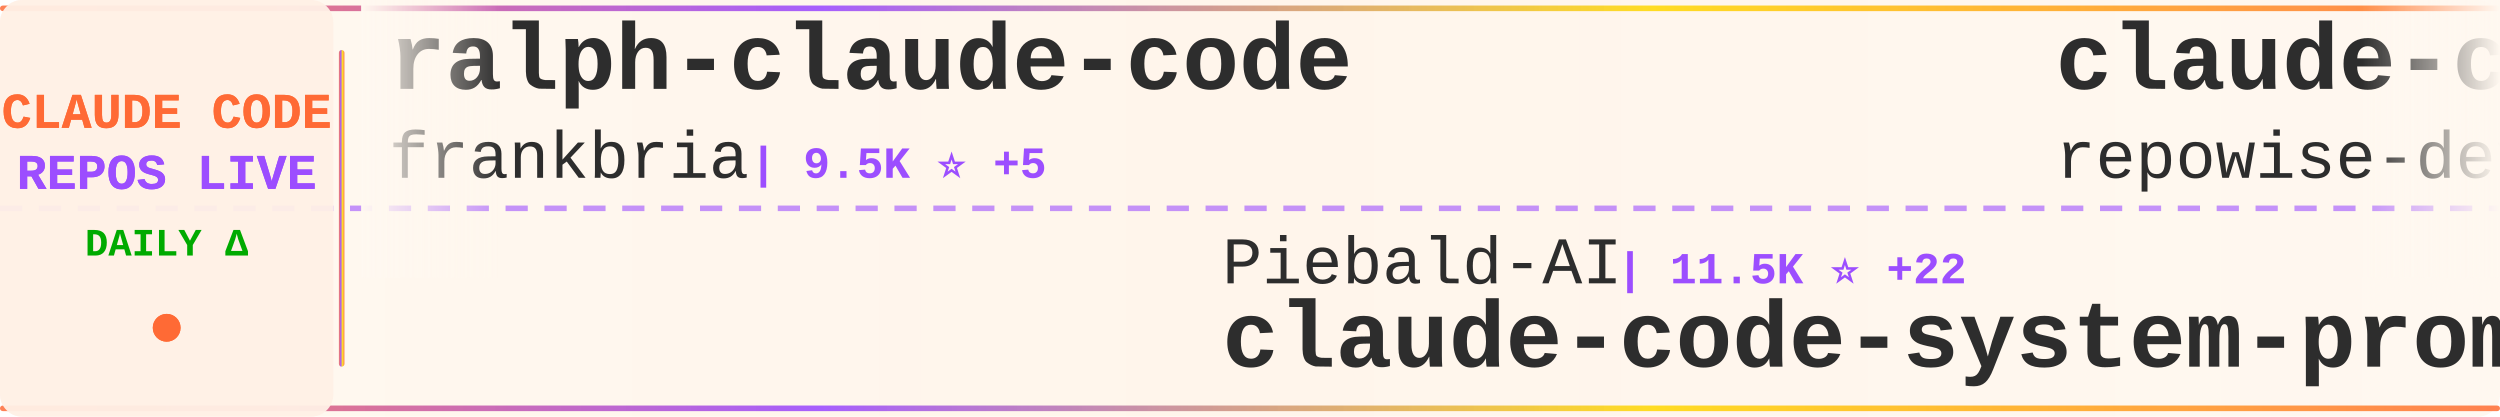
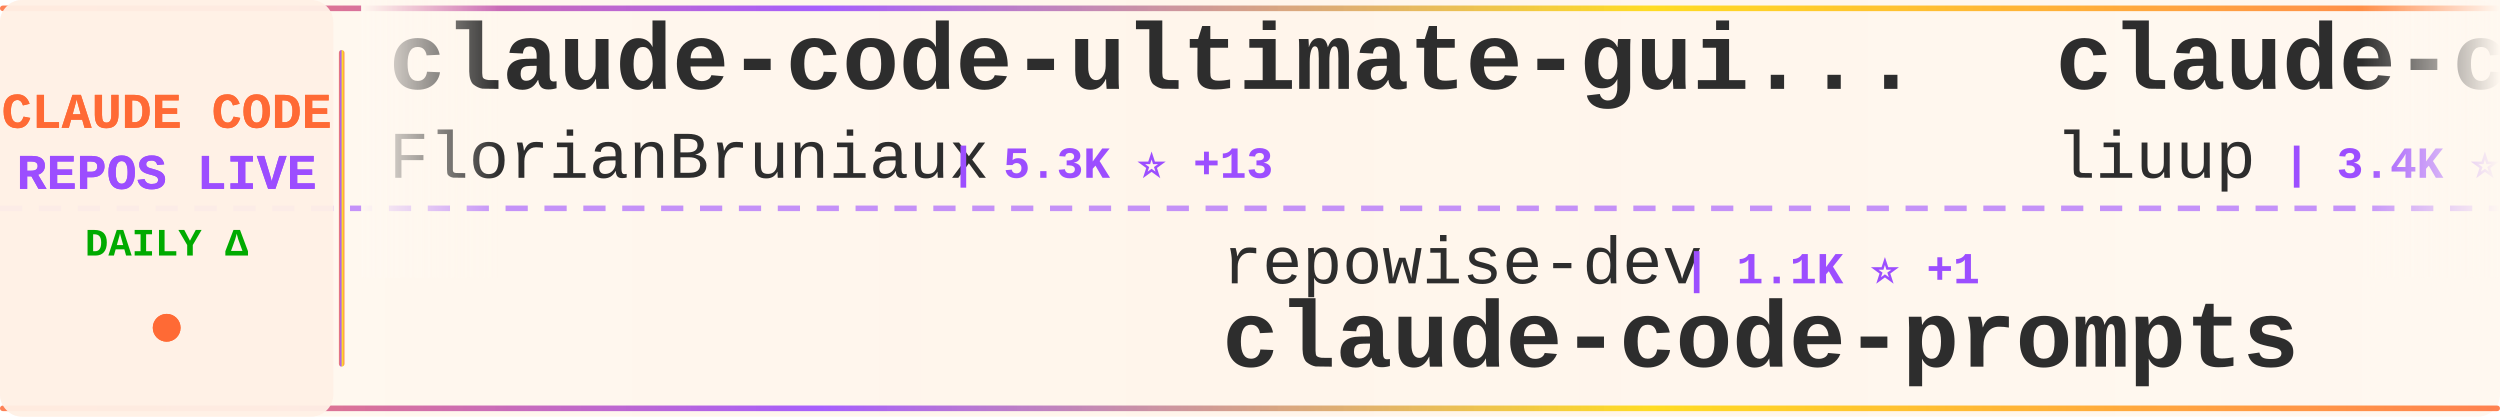
<svg xmlns="http://www.w3.org/2000/svg" width="900" height="150">
  <defs>
    <linearGradient id="tickerBg" x1="0%" y1="0%" x2="100%" y2="0%">
      <stop offset="0%" style="stop-color:#fff8f0;stop-opacity:0.98" />
      <stop offset="50%" style="stop-color:#fff5eb;stop-opacity:1" />
      <stop offset="100%" style="stop-color:#fff8f0;stop-opacity:0.98" />
    </linearGradient>
    <linearGradient id="borderGrad" x1="0%" y1="0%" x2="100%" y2="0%">
      <stop offset="0%" style="stop-color:#FF6B35;stop-opacity:0.85">
        <animate attributeName="stop-opacity" values="0.85;1;0.85" dur="2s" repeatCount="indefinite" />
      </stop>
      <stop offset="33%" style="stop-color:#9C4EFF;stop-opacity:0.9">
        <animate attributeName="stop-opacity" values="0.9;1;0.9" dur="2.2s" repeatCount="indefinite" />
      </stop>
      <stop offset="66%" style="stop-color:#FFD700;stop-opacity:0.85">
        <animate attributeName="stop-opacity" values="0.85;1;0.85" dur="1.8s" repeatCount="indefinite" />
      </stop>
      <stop offset="100%" style="stop-color:#FF6B35;stop-opacity:0.85">
        <animate attributeName="stop-opacity" values="0.85;1;0.85" dur="2s" repeatCount="indefinite" />
      </stop>
    </linearGradient>
    <filter id="textGlow">
      <feGaussianBlur stdDeviation="0.15" result="coloredBlur" />
      <feMerge>
        <feMergeNode in="coloredBlur" />
        <feMergeNode in="SourceGraphic" />
      </feMerge>
    </filter>
    <filter id="metricGlow">
      <feGaussianBlur stdDeviation="0.2" result="coloredBlur" />
      <feMerge>
        <feMergeNode in="coloredBlur" />
        <feMergeNode in="SourceGraphic" />
      </feMerge>
    </filter>
    <linearGradient id="leftFade" x1="0%" y1="0%" x2="100%" y2="0%">
      <stop offset="0%" style="stop-color:#fff8f0;stop-opacity:1" />
      <stop offset="100%" style="stop-color:#fff8f0;stop-opacity:0" />
    </linearGradient>
    <linearGradient id="rightFade" x1="0%" y1="0%" x2="100%" y2="0%">
      <stop offset="0%" style="stop-color:#fff8f0;stop-opacity:0" />
      <stop offset="100%" style="stop-color:#fff8f0;stop-opacity:1" />
    </linearGradient>
  </defs>
  <rect width="900" height="150" fill="url(#tickerBg)" rx="8" />
  <rect x="0" y="2" width="900" height="2" fill="url(#borderGrad)" rx="1" />
  <rect x="0" y="146" width="900" height="2" fill="url(#borderGrad)" rx="1" />
  <line x1="0" y1="75" x2="900" y2="75" stroke="#9C4EFF" stroke-width="2" stroke-dasharray="8 6" opacity="0.6" />
  <rect x="0" y="0" width="120" height="150" fill="#fff0e6" opacity="0.95" rx="8" />
  <text x="60" y="46" font-family="'Courier New', monospace" font-size="18" font-weight="bold" fill="#FF6B35" text-anchor="middle" filter="url(#textGlow)">
    CLAUDE CODE
  </text>
  <text x="60" y="68" font-family="'Courier New', monospace" font-size="18" font-weight="bold" fill="#9C4EFF" text-anchor="middle" filter="url(#textGlow)">
    REPOS LIVE
  </text>
  <text x="60" y="92" font-family="'Courier New', monospace" font-size="14" font-weight="bold" fill="#00aa00" text-anchor="middle">
    DAILY Δ
  </text>
  <circle cx="60" cy="118" r="5" fill="#FF6B35" filter="url(#metricGlow)">
    <animate attributeName="r" values="4;6;4" dur="1.5s" repeatCount="indefinite" />
    <animate attributeName="opacity" values="0.6;1;0.6" dur="1.5s" repeatCount="indefinite" />
  </circle>
  <rect x="122" y="18" width="2" height="114" fill="url(#borderGrad)" rx="1" />
  <clipPath id="tickerClip">
    <rect x="130" y="0" width="770" height="150" />
  </clipPath>
  <g clip-path="url(#tickerClip)">
    <g id="tickerItems">
      <animateTransform attributeName="transform" attributeType="XML" type="translate" from="0 0" to="-3000 0" dur="54s" repeatCount="indefinite" />
      <g transform="translate(0, 0)">
-         <text x="140" y="32" font-family="'Courier New', monospace" font-size="34" font-weight="bold" fill="#2d2d2d">ralph-claude-code</text>
-         <text x="140" y="64" font-family="'Courier New', monospace" font-size="24" font-weight="normal" fill="#2d2d2d" opacity="1.0">frankbria</text>
-         <text x="270" y="64" font-family="'Courier New', monospace" font-size="16" font-weight="bold" fill="#9C4EFF"> | 9.5K ⭐ +5</text>
+         <text x="140" y="32" font-family="'Courier New', monospace" font-size="34" font-weight="bold" fill="#2d2d2d">claude-code-ultimate-gui...</text>
+         <text x="140" y="64" font-family="'Courier New', monospace" font-size="24" font-weight="normal" fill="#2d2d2d" opacity="1.0">FlorianBruniaux</text>
+         <text x="342" y="64" font-family="'Courier New', monospace" font-size="16" font-weight="bold" fill="#9C4EFF"> | 5.3K ⭐ +13</text>
      </g>
      <g transform="translate(300, 0)">
-         <text x="140" y="102" font-family="'Courier New', monospace" font-size="24" font-weight="normal" fill="#2d2d2d" opacity="1.0">Piebald-AI</text>
-         <text x="282" y="102" font-family="'Courier New', monospace" font-size="16" font-weight="bold" fill="#9C4EFF"> | 11.5K ⭐ +22</text>
-         <text x="140" y="132" font-family="'Courier New', monospace" font-size="34" font-weight="bold" fill="#2d2d2d">claude-code-system-promp...</text>
+         <text x="140" y="102" font-family="'Courier New', monospace" font-size="24" font-weight="normal" fill="#2d2d2d" opacity="1.0">repowise-dev</text>
+         <text x="306" y="102" font-family="'Courier New', monospace" font-size="16" font-weight="bold" fill="#9C4EFF"> | 1.1K ⭐ +1</text>
+         <text x="140" y="132" font-family="'Courier New', monospace" font-size="34" font-weight="bold" fill="#2d2d2d">claude-code-prompts</text>
      </g>
      <g transform="translate(600, 0)">
-         <text x="140" y="32" font-family="'Courier New', monospace" font-size="34" font-weight="bold" fill="#2d2d2d">claude-code-prompts</text>
-         <text x="140" y="64" font-family="'Courier New', monospace" font-size="24" font-weight="normal" fill="#2d2d2d" opacity="1.0">repowise-dev</text>
-         <text x="306" y="64" font-family="'Courier New', monospace" font-size="16" font-weight="bold" fill="#9C4EFF"> | 1.1K ⭐ +2</text>
+         <text x="140" y="32" font-family="'Courier New', monospace" font-size="34" font-weight="bold" fill="#2d2d2d">claude-code-analysis</text>
+         <text x="140" y="64" font-family="'Courier New', monospace" font-size="24" font-weight="normal" fill="#2d2d2d" opacity="1.0">liuup</text>
+         <text x="222" y="64" font-family="'Courier New', monospace" font-size="16" font-weight="bold" fill="#9C4EFF"> | 3.4K ⭐ +14</text>
      </g>
      <g transform="translate(900, 0)">
-         <text x="140" y="102" font-family="'Courier New', monospace" font-size="24" font-weight="normal" fill="#2d2d2d" opacity="1.0">farion1231</text>
-         <text x="282" y="102" font-family="'Courier New', monospace" font-size="16" font-weight="bold" fill="#9C4EFF"> | 111.2K ⭐ +647</text>
-         <text x="140" y="132" font-family="'Courier New', monospace" font-size="34" font-weight="bold" fill="#2d2d2d">cc-switch</text>
+         <text x="140" y="102" font-family="'Courier New', monospace" font-size="24" font-weight="normal" fill="#2d2d2d" opacity="1.0">andrew-kramer-inno</text>
+         <text x="378" y="102" font-family="'Courier New', monospace" font-size="16" font-weight="bold" fill="#9C4EFF"> | 592 ⭐ +3</text>
+         <text x="140" y="132" font-family="'Courier New', monospace" font-size="34" font-weight="bold" fill="#2d2d2d">claude-code-source-build</text>
      </g>
      <g transform="translate(1200, 0)">
-         <text x="140" y="32" font-family="'Courier New', monospace" font-size="34" font-weight="bold" fill="#2d2d2d">claude-code-rev</text>
-         <text x="140" y="64" font-family="'Courier New', monospace" font-size="24" font-weight="normal" fill="#2d2d2d" opacity="1.0">oboard</text>
-         <text x="234" y="64" font-family="'Courier New', monospace" font-size="16" font-weight="bold" fill="#9C4EFF"> | 3.2K ⭐ +1</text>
+         <text x="140" y="32" font-family="'Courier New', monospace" font-size="34" font-weight="bold" fill="#2d2d2d">claude-code-guide</text>
+         <text x="140" y="64" font-family="'Courier New', monospace" font-size="24" font-weight="normal" fill="#2d2d2d" opacity="1.0">zebbern</text>
+         <text x="246" y="64" font-family="'Courier New', monospace" font-size="16" font-weight="bold" fill="#9C4EFF"> | 4.3K ⭐ +1</text>
      </g>
      <g transform="translate(1500, 0)">
-         <text x="140" y="102" font-family="'Courier New', monospace" font-size="24" font-weight="normal" fill="#2d2d2d" opacity="1.0">Alishahryar1</text>
-         <text x="306" y="102" font-family="'Courier New', monospace" font-size="16" font-weight="bold" fill="#9C4EFF"> | 37.8K ⭐ +192</text>
-         <text x="140" y="132" font-family="'Courier New', monospace" font-size="34" font-weight="bold" fill="#2d2d2d">free-claude-code</text>
+         <text x="140" y="102" font-family="'Courier New', monospace" font-size="24" font-weight="normal" fill="#2d2d2d" opacity="1.0">shareAI-lab</text>
+         <text x="294" y="102" font-family="'Courier New', monospace" font-size="16" font-weight="bold" fill="#9C4EFF"> | 69.2K ⭐ +260</text>
+         <text x="140" y="132" font-family="'Courier New', monospace" font-size="34" font-weight="bold" fill="#2d2d2d">learn-claude-code</text>
      </g>
      <g transform="translate(1800, 0)">
-         <text x="140" y="32" font-family="'Courier New', monospace" font-size="34" font-weight="bold" fill="#2d2d2d">claude-code-tips</text>
-         <text x="140" y="64" font-family="'Courier New', monospace" font-size="24" font-weight="normal" fill="#2d2d2d" opacity="1.0">ykdojo</text>
-         <text x="234" y="64" font-family="'Courier New', monospace" font-size="16" font-weight="bold" fill="#9C4EFF"> | 9.0K ⭐ +14</text>
+         <text x="140" y="32" font-family="'Courier New', monospace" font-size="34" font-weight="bold" fill="#2d2d2d">andrej-karpathy-skills</text>
+         <text x="140" y="64" font-family="'Courier New', monospace" font-size="24" font-weight="normal" fill="#2d2d2d" opacity="1.0">multica-ai</text>
+         <text x="282" y="64" font-family="'Courier New', monospace" font-size="16" font-weight="bold" fill="#9C4EFF"> | 185.1K ⭐ +605</text>
      </g>
      <g transform="translate(2100, 0)">
-         <text x="140" y="102" font-family="'Courier New', monospace" font-size="24" font-weight="normal" fill="#2d2d2d" opacity="1.0">OneRedOak</text>
-         <text x="270" y="102" font-family="'Courier New', monospace" font-size="16" font-weight="bold" fill="#9C4EFF"> | 3.8K ⭐ +3</text>
-         <text x="140" y="132" font-family="'Courier New', monospace" font-size="34" font-weight="bold" fill="#2d2d2d">claude-code-workflows</text>
+         <text x="140" y="102" font-family="'Courier New', monospace" font-size="24" font-weight="normal" fill="#2d2d2d" opacity="1.0">lorryjovens-hub</text>
+         <text x="342" y="102" font-family="'Courier New', monospace" font-size="16" font-weight="bold" fill="#9C4EFF"> | 1.7K ⭐ +1</text>
+         <text x="140" y="132" font-family="'Courier New', monospace" font-size="34" font-weight="bold" fill="#2d2d2d">claude-code-rust</text>
      </g>
      <g transform="translate(2400, 0)">
-         <text x="140" y="32" font-family="'Courier New', monospace" font-size="34" font-weight="bold" fill="#2d2d2d">Open-ClaudeCode</text>
-         <text x="140" y="64" font-family="'Courier New', monospace" font-size="24" font-weight="normal" fill="#2d2d2d" opacity="1.0">LING71671</text>
-         <text x="270" y="64" font-family="'Courier New', monospace" font-size="16" font-weight="bold" fill="#9C4EFF"> | 904 ⭐ +2</text>
+         <text x="140" y="32" font-family="'Courier New', monospace" font-size="34" font-weight="bold" fill="#2d2d2d">claude-code-source-code-...</text>
+         <text x="140" y="64" font-family="'Courier New', monospace" font-size="24" font-weight="normal" fill="#2d2d2d" opacity="1.0">ghuntley</text>
+         <text x="258" y="64" font-family="'Courier New', monospace" font-size="16" font-weight="bold" fill="#9C4EFF"> | 986 ⭐</text>
      </g>
      <g transform="translate(2700, 0)">
-         <text x="140" y="102" font-family="'Courier New', monospace" font-size="24" font-weight="normal" fill="#2d2d2d" opacity="1.0">catlog22</text>
-         <text x="258" y="102" font-family="'Courier New', monospace" font-size="16" font-weight="bold" fill="#9C4EFF"> | 2.1K ⭐ +3</text>
-         <text x="140" y="132" font-family="'Courier New', monospace" font-size="34" font-weight="bold" fill="#2d2d2d">Claude-Code-Workflow</text>
+         <text x="140" y="102" font-family="'Courier New', monospace" font-size="24" font-weight="normal" fill="#2d2d2d" opacity="1.0">huangserva</text>
+         <text x="282" y="102" font-family="'Courier New', monospace" font-size="16" font-weight="bold" fill="#9C4EFF"> | 613 ⭐ +1</text>
+         <text x="140" y="132" font-family="'Courier New', monospace" font-size="34" font-weight="bold" fill="#2d2d2d">claude-code-cli</text>
      </g>
      <g transform="translate(3000, 0)">
-         <text x="140" y="32" font-family="'Courier New', monospace" font-size="34" font-weight="bold" fill="#2d2d2d">ralph-claude-code</text>
-         <text x="140" y="64" font-family="'Courier New', monospace" font-size="24" font-weight="normal" fill="#2d2d2d" opacity="1.0">frankbria</text>
-         <text x="270" y="64" font-family="'Courier New', monospace" font-size="16" font-weight="bold" fill="#9C4EFF"> | 9.5K ⭐ +5</text>
+         <text x="140" y="32" font-family="'Courier New', monospace" font-size="34" font-weight="bold" fill="#2d2d2d">claude-code-ultimate-gui...</text>
+         <text x="140" y="64" font-family="'Courier New', monospace" font-size="24" font-weight="normal" fill="#2d2d2d" opacity="1.0">FlorianBruniaux</text>
+         <text x="342" y="64" font-family="'Courier New', monospace" font-size="16" font-weight="bold" fill="#9C4EFF"> | 5.3K ⭐ +13</text>
      </g>
      <g transform="translate(3300, 0)">
-         <text x="140" y="102" font-family="'Courier New', monospace" font-size="24" font-weight="normal" fill="#2d2d2d" opacity="1.0">Piebald-AI</text>
-         <text x="282" y="102" font-family="'Courier New', monospace" font-size="16" font-weight="bold" fill="#9C4EFF"> | 11.5K ⭐ +22</text>
-         <text x="140" y="132" font-family="'Courier New', monospace" font-size="34" font-weight="bold" fill="#2d2d2d">claude-code-system-promp...</text>
+         <text x="140" y="102" font-family="'Courier New', monospace" font-size="24" font-weight="normal" fill="#2d2d2d" opacity="1.0">repowise-dev</text>
+         <text x="306" y="102" font-family="'Courier New', monospace" font-size="16" font-weight="bold" fill="#9C4EFF"> | 1.1K ⭐ +1</text>
+         <text x="140" y="132" font-family="'Courier New', monospace" font-size="34" font-weight="bold" fill="#2d2d2d">claude-code-prompts</text>
      </g>
      <g transform="translate(3600, 0)">
-         <text x="140" y="32" font-family="'Courier New', monospace" font-size="34" font-weight="bold" fill="#2d2d2d">claude-code-prompts</text>
-         <text x="140" y="64" font-family="'Courier New', monospace" font-size="24" font-weight="normal" fill="#2d2d2d" opacity="1.0">repowise-dev</text>
-         <text x="306" y="64" font-family="'Courier New', monospace" font-size="16" font-weight="bold" fill="#9C4EFF"> | 1.1K ⭐ +2</text>
+         <text x="140" y="32" font-family="'Courier New', monospace" font-size="34" font-weight="bold" fill="#2d2d2d">claude-code-analysis</text>
+         <text x="140" y="64" font-family="'Courier New', monospace" font-size="24" font-weight="normal" fill="#2d2d2d" opacity="1.0">liuup</text>
+         <text x="222" y="64" font-family="'Courier New', monospace" font-size="16" font-weight="bold" fill="#9C4EFF"> | 3.4K ⭐ +14</text>
      </g>
      <g transform="translate(3900, 0)">
-         <text x="140" y="102" font-family="'Courier New', monospace" font-size="24" font-weight="normal" fill="#2d2d2d" opacity="1.0">farion1231</text>
-         <text x="282" y="102" font-family="'Courier New', monospace" font-size="16" font-weight="bold" fill="#9C4EFF"> | 111.2K ⭐ +647</text>
-         <text x="140" y="132" font-family="'Courier New', monospace" font-size="34" font-weight="bold" fill="#2d2d2d">cc-switch</text>
+         <text x="140" y="102" font-family="'Courier New', monospace" font-size="24" font-weight="normal" fill="#2d2d2d" opacity="1.0">andrew-kramer-inno</text>
+         <text x="378" y="102" font-family="'Courier New', monospace" font-size="16" font-weight="bold" fill="#9C4EFF"> | 592 ⭐ +3</text>
+         <text x="140" y="132" font-family="'Courier New', monospace" font-size="34" font-weight="bold" fill="#2d2d2d">claude-code-source-build</text>
      </g>
    </g>
  </g>
  <rect x="130" y="0" width="50" height="100" fill="url(#leftFade)" />
  <rect x="850" y="0" width="50" height="100" fill="url(#rightFade)" />
</svg>
